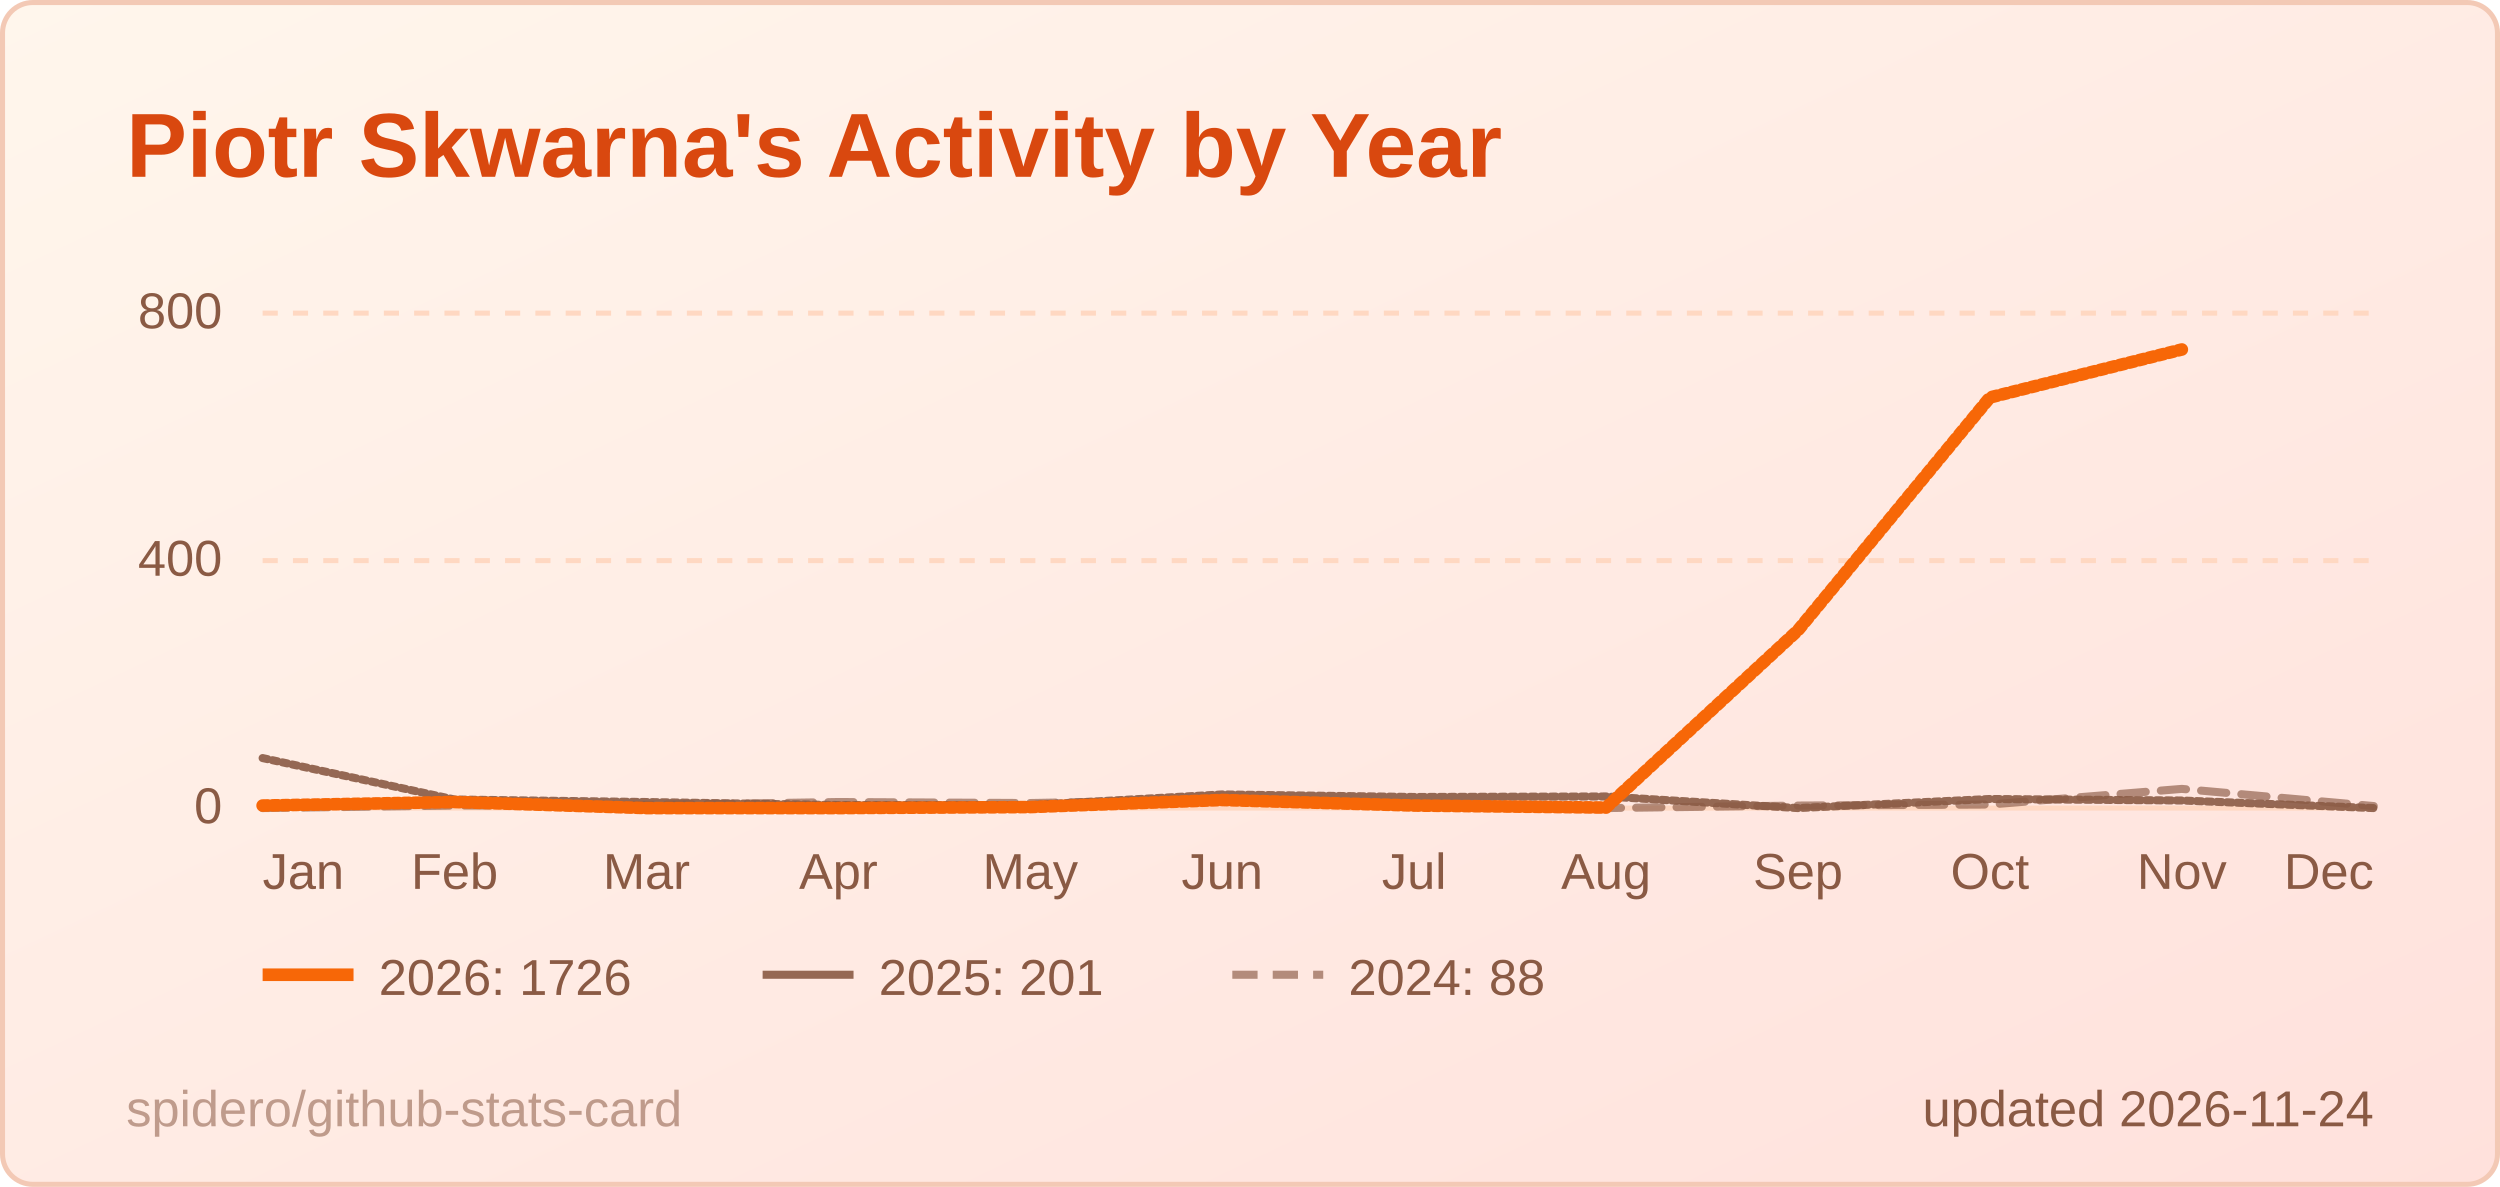
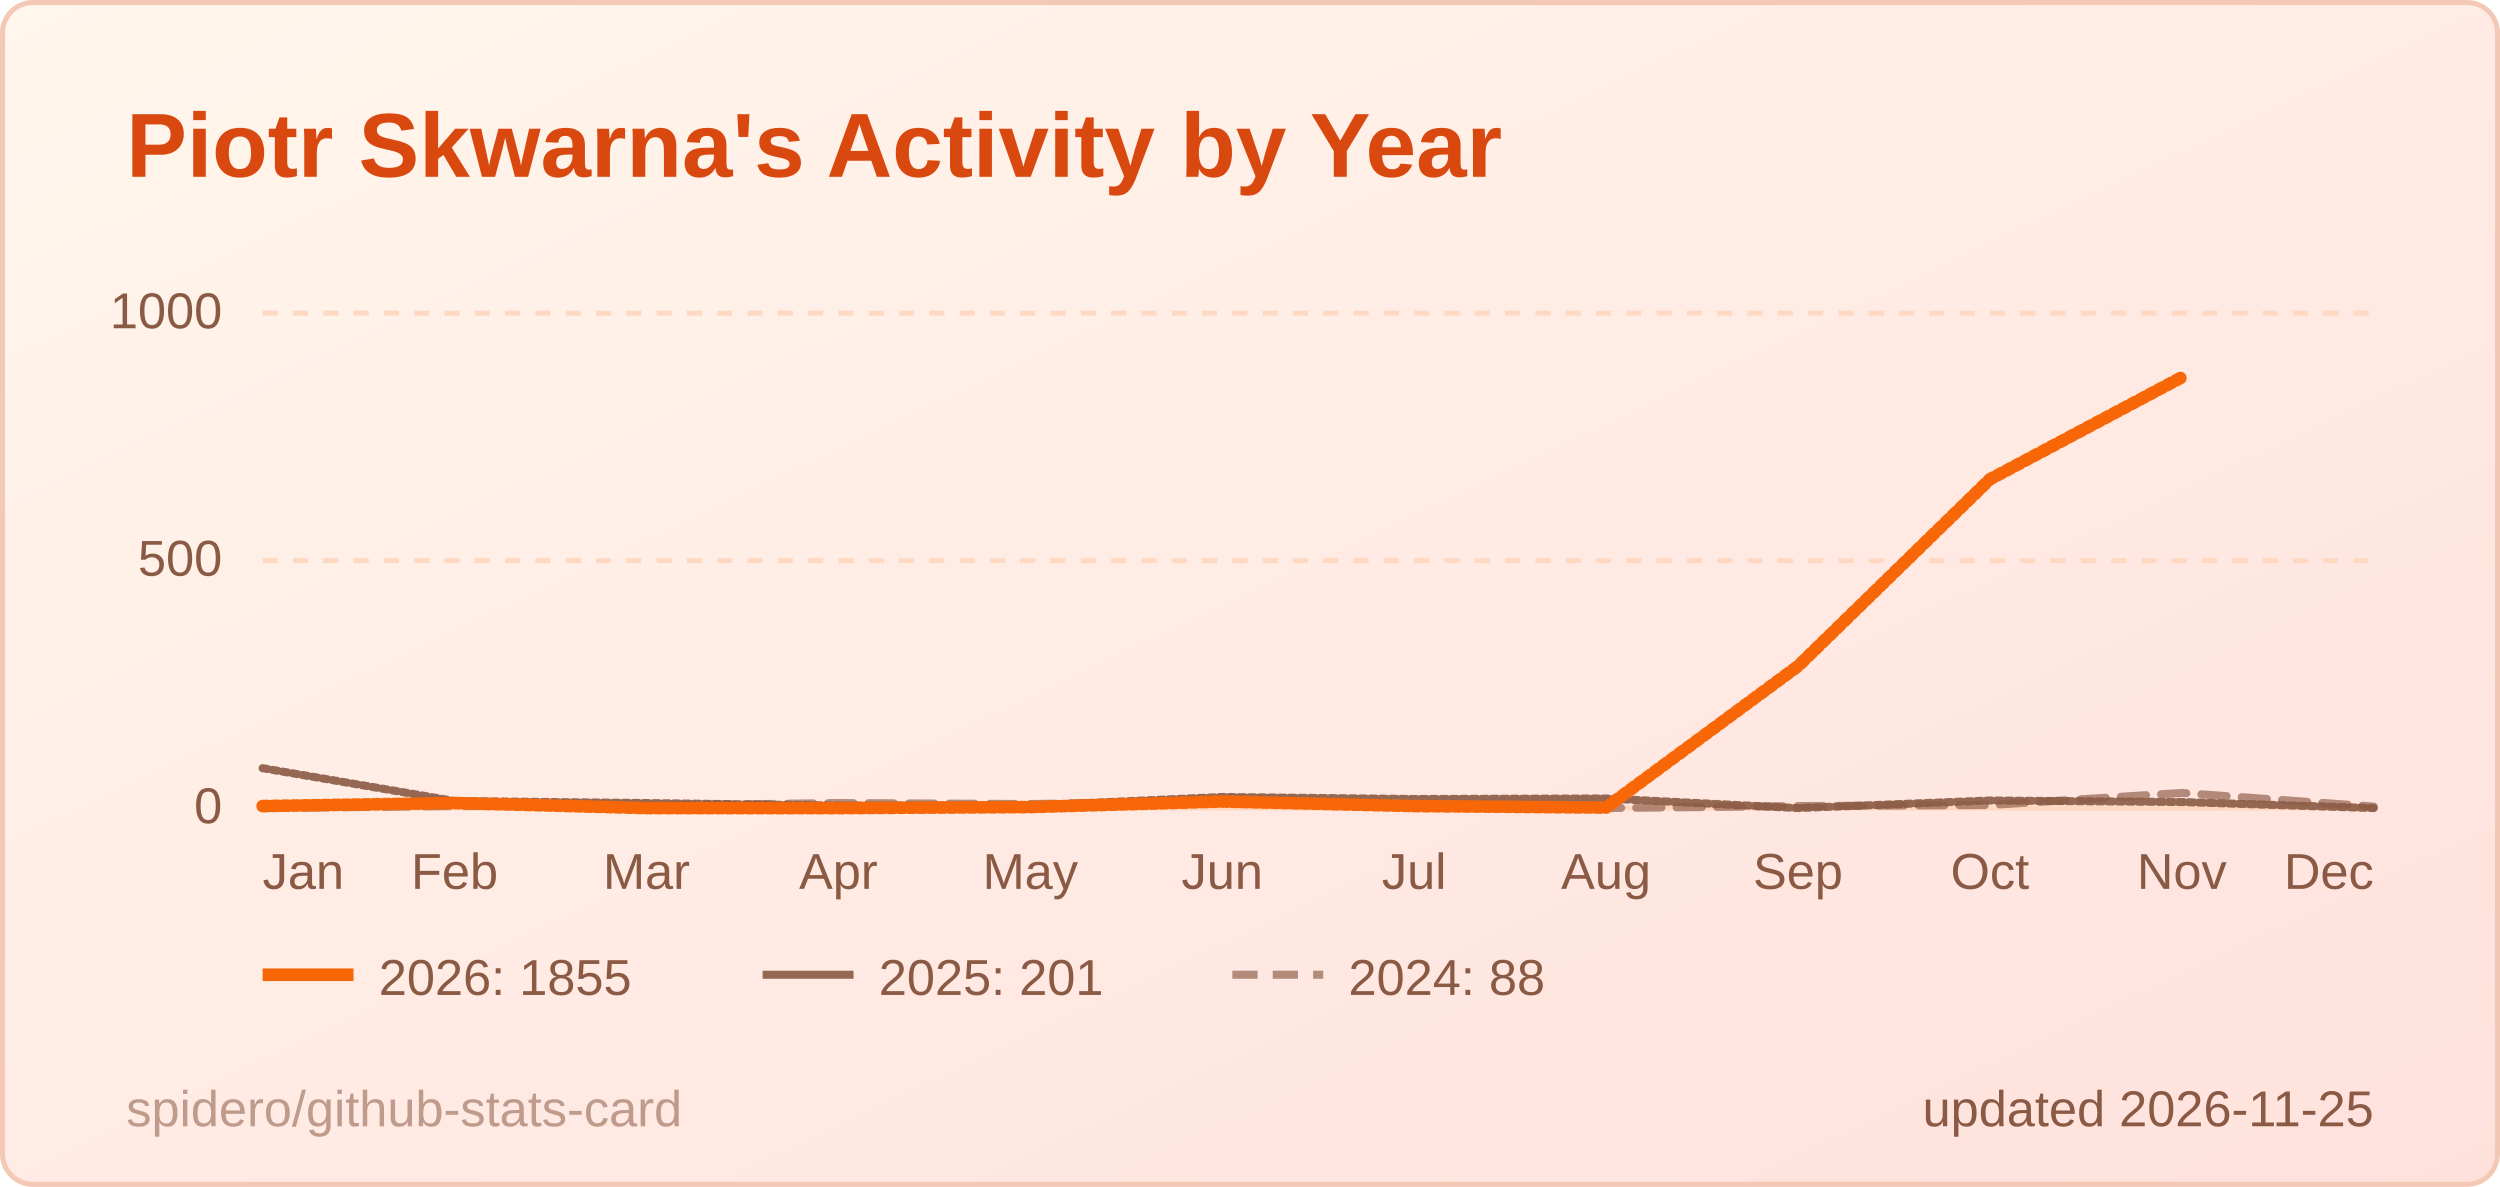
<svg xmlns="http://www.w3.org/2000/svg" width="495" height="235" viewBox="0 0 495 235" role="img" aria-label="Piotr Skwarna's Activity by Year">
  <style>
  .title { font: 600 18px 'Segoe UI', Ubuntu, 'Helvetica Neue', Arial, sans-serif; fill: #d9480f; }
  .label { font: 600 13px 'Segoe UI', Ubuntu, 'Helvetica Neue', Arial, sans-serif; fill: #8a5a44; }
  .value { font: 700 13px 'Segoe UI', Ubuntu, 'Helvetica Neue', Arial, sans-serif; fill: #3d1f12; }
  .big { font: 700 22px 'Segoe UI', Ubuntu, 'Helvetica Neue', Arial, sans-serif; fill: #3d1f12; }
  .small { font: 400 10px 'Segoe UI', Ubuntu, 'Helvetica Neue', Arial, sans-serif; fill: #8a5a44; }
  .credit { opacity: .55; }
  /* Visible by default; the animation only fades in from 0 (no-animation renderers show the final state) */
  .fade { animation: fade .5s ease-in-out backwards; }
  @keyframes fade { from { opacity: 0; } }
  @media (prefers-reduced-motion: reduce) { * { animation: none !important; } }
  .draw { stroke-dasharray: 1; stroke-dashoffset: 0; animation: draw 1.4s ease-out backwards; }
  @keyframes draw { from { stroke-dashoffset: 1; } }
</style>
  <defs>
    <linearGradient id="bg" x1="0" y1="0" x2="1" y2="1">
      <stop offset="0" stop-color="#fff6ec" />
      <stop offset="1" stop-color="#ffe1dc" />
    </linearGradient>
  </defs>
  <rect x="0.5" y="0.5" width="494" height="234" rx="6" fill="url(#bg)" stroke="#f3c9b5" />
  <text x="25" y="35" class="title">Piotr Skwarna's Activity by Year</text>
  <line x1="52" y1="160.0" x2="470" y2="160.0" stroke="#ffd8c2" stroke-width="1" />
  <text x="44" y="163.0" text-anchor="end" class="small">0</text>
  <line x1="52" y1="111.0" x2="470" y2="111.0" stroke="#ffd8c2" stroke-width="1" stroke-dasharray="3 3" />
-   <text x="44" y="114.0" text-anchor="end" class="small">400</text>
+   <text x="44" y="114.0" text-anchor="end" class="small">500</text>
  <line x1="52" y1="62.0" x2="470" y2="62.0" stroke="#ffd8c2" stroke-width="1" stroke-dasharray="3 3" />
-   <text x="44" y="65.0" text-anchor="end" class="small">800</text>
+   <text x="44" y="65.0" text-anchor="end" class="small">1000</text>
  <text x="52.0" y="176" text-anchor="start" class="small">Jan</text>
  <text x="90.0" y="176" text-anchor="middle" class="small">Feb</text>
  <text x="128.0" y="176" text-anchor="middle" class="small">Mar</text>
  <text x="166.0" y="176" text-anchor="middle" class="small">Apr</text>
  <text x="204.0" y="176" text-anchor="middle" class="small">May</text>
  <text x="242.0" y="176" text-anchor="middle" class="small">Jun</text>
  <text x="280.0" y="176" text-anchor="middle" class="small">Jul</text>
  <text x="318.0" y="176" text-anchor="middle" class="small">Aug</text>
  <text x="356.0" y="176" text-anchor="middle" class="small">Sep</text>
  <text x="394.0" y="176" text-anchor="middle" class="small">Oct</text>
  <text x="432.0" y="176" text-anchor="middle" class="small">Nov</text>
  <text x="470.0" y="176" text-anchor="end" class="small">Dec</text>
-   <path d="M52.0,160.0 L90.0,159.5 L128.0,159.4 L166.0,158.8 L204.0,159.0 L242.0,158.3 L280.0,159.6 L318.0,160.0 L356.0,159.5 L394.0,159.3 L432.0,156.2 L470.0,159.6" fill="none" stroke="#8a5a44" stroke-opacity="0.65" stroke-width="1.6" stroke-dasharray="5 3" stroke-linejoin="round" stroke-linecap="round" class="fade" style="animation-delay:200ms" />
-   <path d="M52.0,150.1 L90.0,158.3 L128.0,158.8 L166.0,159.4 L204.0,159.4 L242.0,157.3 L280.0,157.8 L318.0,157.7 L356.0,160.0 L394.0,158.2 L432.0,158.5 L470.0,160.0" fill="none" stroke="#8a5a44" stroke-opacity="0.9" stroke-width="1.6" stroke-linejoin="round" stroke-linecap="round" pathLength="1" class="draw" style="animation-delay:350ms" />
-   <path d="M52.0,159.5 L90.0,158.8 L128.0,160.0 L166.0,160.0 L204.0,159.8 L242.0,158.4 L280.0,159.5 L318.0,159.9 L356.0,124.8 L394.0,78.7 L432.0,69.2" fill="none" stroke="#f76707" stroke-opacity="1" stroke-width="2.5" stroke-linejoin="round" stroke-linecap="round" pathLength="1" class="draw" style="animation-delay:500ms" />
+   <path d="M52.0,160.0 L90.0,159.6 L128.0,159.5 L166.0,159.0 L204.0,159.2 L242.0,158.6 L280.0,159.7 L318.0,160.0 L356.0,159.6 L394.0,159.4 L432.0,157.0 L470.0,159.7" fill="none" stroke="#8a5a44" stroke-opacity="0.65" stroke-width="1.6" stroke-dasharray="5 3" stroke-linejoin="round" stroke-linecap="round" class="fade" style="animation-delay:200ms" />
+   <path d="M52.0,152.1 L90.0,158.6 L128.0,159.0 L166.0,159.5 L204.0,159.5 L242.0,157.8 L280.0,158.2 L318.0,158.1 L356.0,160.0 L394.0,158.5 L432.0,158.8 L470.0,160.0" fill="none" stroke="#8a5a44" stroke-opacity="0.9" stroke-width="1.6" stroke-linejoin="round" stroke-linecap="round" pathLength="1" class="draw" style="animation-delay:350ms" />
+   <path d="M52.0,159.6 L90.0,159.0 L128.0,160.0 L166.0,160.0 L204.0,159.8 L242.0,158.7 L280.0,159.6 L318.0,159.9 L356.0,131.9 L394.0,94.9 L432.0,74.7" fill="none" stroke="#f76707" stroke-opacity="1" stroke-width="2.5" stroke-linejoin="round" stroke-linecap="round" pathLength="1" class="draw" style="animation-delay:500ms" />
  <g class="fade" style="animation-delay:500ms">
    <line x1="52" y1="193" x2="70" y2="193" stroke="#f76707" stroke-opacity="1" stroke-width="2.5" />
-     <text x="75" y="197" class="small">2026: 1726</text>
+     <text x="75" y="197" class="small">2026: 1855</text>
  </g>
  <g class="fade" style="animation-delay:500ms">
    <line x1="151" y1="193" x2="169" y2="193" stroke="#8a5a44" stroke-opacity="0.9" stroke-width="1.6" />
    <text x="174" y="197" class="small">2025: 201</text>
  </g>
  <g class="fade" style="animation-delay:500ms">
    <line x1="244" y1="193" x2="262" y2="193" stroke="#8a5a44" stroke-opacity="0.65" stroke-width="1.6" stroke-dasharray="5 3" />
    <text x="267" y="197" class="small">2024: 88</text>
  </g>
-   <text x="470" y="223" text-anchor="end" class="small">updated 2026-11-24</text>
+   <text x="470" y="223" text-anchor="end" class="small">updated 2026-11-25</text>
  <a href="https://github.com/spidero/github-stats-card" target="_blank">
    <text x="25" y="223" class="small credit">spidero/github-stats-card</text>
  </a>
</svg>
